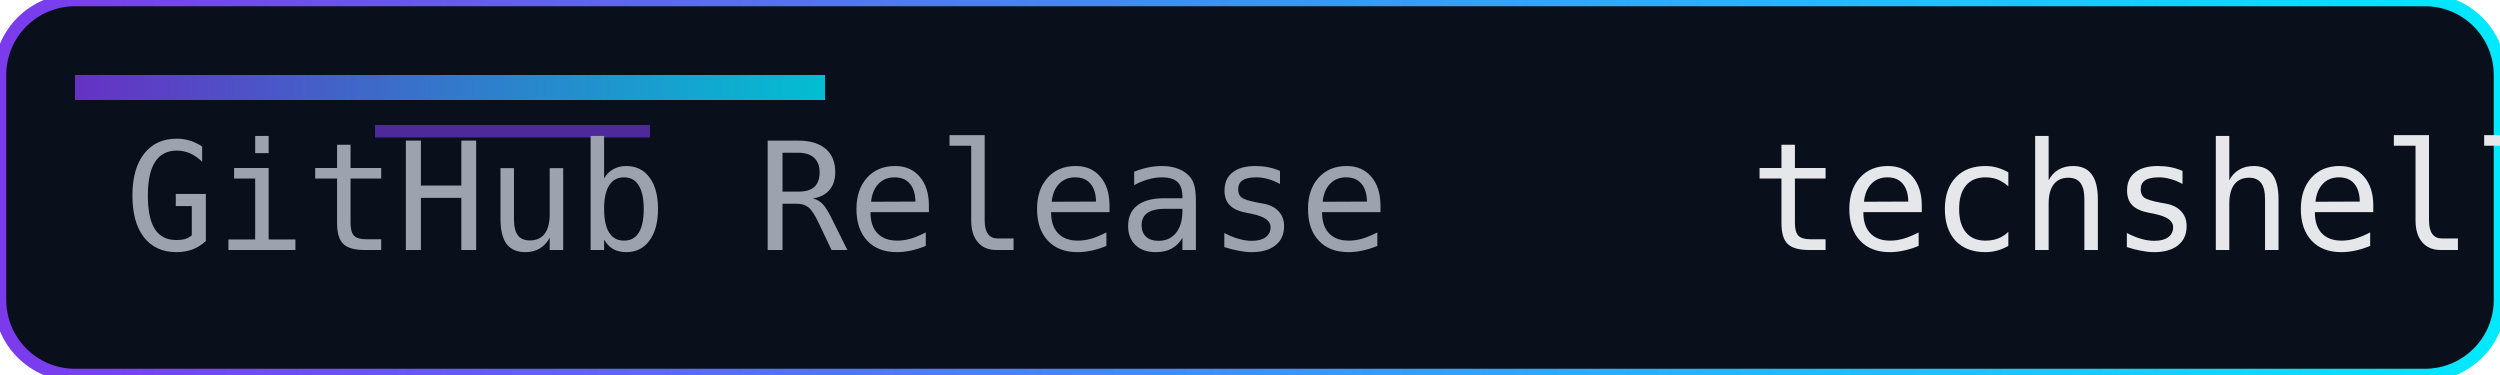
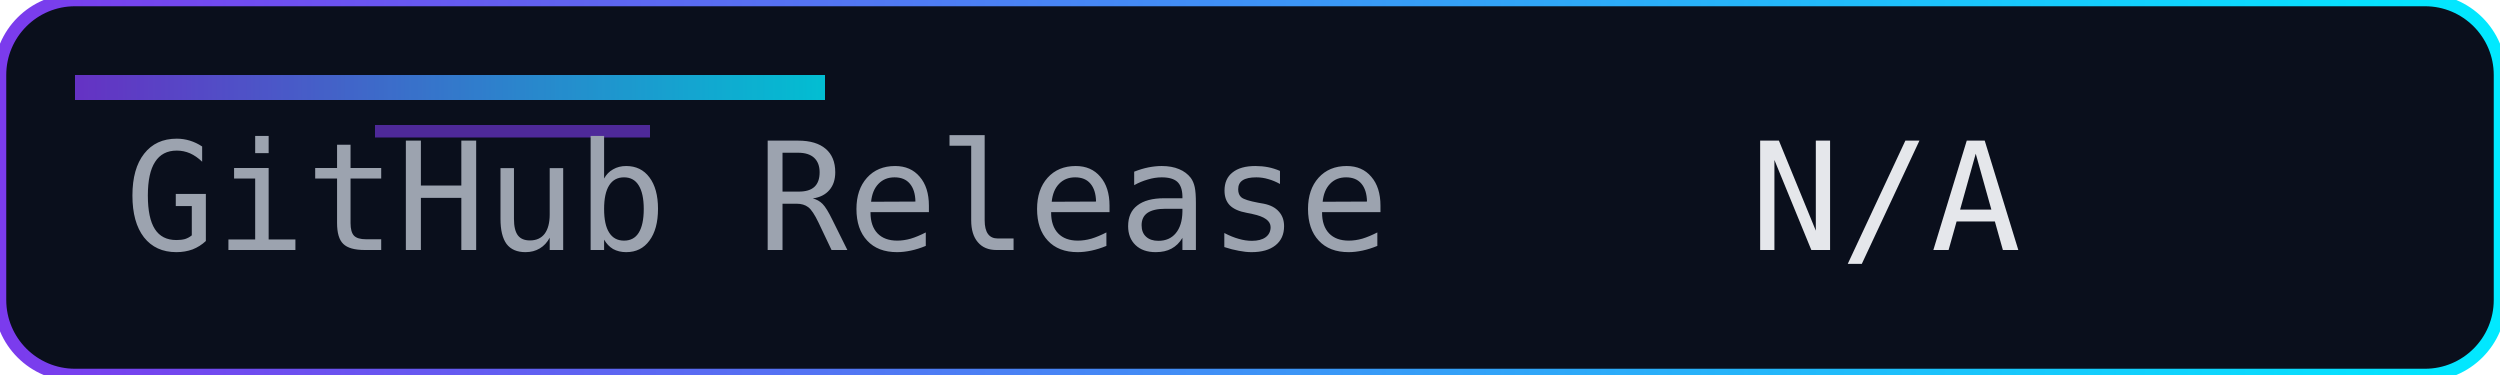
<svg xmlns="http://www.w3.org/2000/svg" width="200" height="30" role="img" aria-label="Release">
  <defs>
    <linearGradient id="accent" x1="0" y1="0" x2="1" y2="0">
      <stop offset="0%" stop-color="#7c3aed" />
      <stop offset="100%" stop-color="#00eaff" />
    </linearGradient>
  </defs>
  <rect width="200" height="30" rx="6" fill="#0a0f1c" />
  <rect width="200" height="30" rx="6" fill="none" stroke="url(#accent)" stroke-width="1" />
  <rect x="6" y="6" width="60" height="2" fill="url(#accent)" opacity="0.8" />
  <rect x="30" y="10" width="22" height="1" fill="#7c3aed" opacity="0.6" />
  <g font-family="Consolas, Menlo, monospace" font-size="12">
    <text x="10" y="20" fill="#9ca3af">GitHub Release</text>
-     <text x="140" y="20" fill="#e5e7eb">techshell-v1.0.17</text>
+     <text x="140" y="20" fill="#e5e7eb">N/A</text>
  </g>
</svg>
